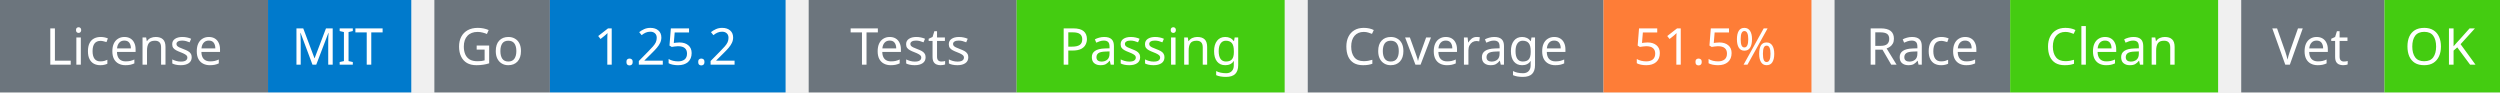
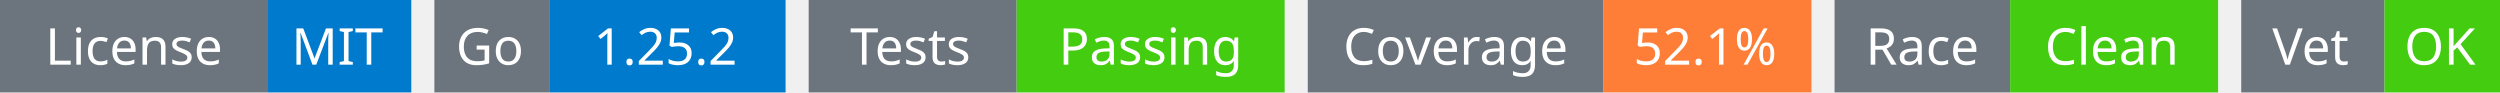
<svg xmlns="http://www.w3.org/2000/svg" width="541" height="20" viewBox="0 0 541 20">
  <g transform="translate(0, 0)">
    <rect x="0" y="0" width="58" height="20" fill="#6c757d" />
    <rect x="58" y="0" width="31" height="20" fill="#007acc" />
    <text x="29" y="14" text-anchor="middle" font-family="sans-serif" font-size="11" fill="white">License</text>
    <text x="73" y="14" text-anchor="middle" font-family="sans-serif" font-size="11" fill="white">MIT</text>
  </g>
  <g transform="translate(94, 0)">
    <rect x="0" y="0" width="25" height="20" fill="#6c757d" />
    <rect x="25" y="0" width="51" height="20" fill="#007acc" />
    <text x="12" y="14" text-anchor="middle" font-family="sans-serif" font-size="11" fill="white">Go</text>
    <text x="50" y="14" text-anchor="middle" font-family="sans-serif" font-size="11" fill="white">1.25.2</text>
  </g>
  <g transform="translate(175, 0)">
    <rect x="0" y="0" width="45" height="20" fill="#6c757d" />
    <rect x="45" y="0" width="58" height="20" fill="#4c1" />
    <text x="22" y="14" text-anchor="middle" font-family="sans-serif" font-size="11" fill="white">Tests</text>
    <text x="74" y="14" text-anchor="middle" font-family="sans-serif" font-size="11" fill="white">Passing</text>
  </g>
  <g transform="translate(283, 0)">
    <rect x="0" y="0" width="64" height="20" fill="#6c757d" />
    <rect x="64" y="0" width="45" height="20" fill="#fe7d37" />
    <text x="32" y="14" text-anchor="middle" font-family="sans-serif" font-size="11" fill="white">Coverage</text>
-     <text x="86" y="14" text-anchor="middle" font-family="sans-serif" font-size="11" fill="white">51.5%</text>
+     <text x="86" y="14" text-anchor="middle" font-family="sans-serif" font-size="11" fill="white">52.1%</text>
  </g>
  <g transform="translate(397, 0)">
    <rect x="0" y="0" width="38" height="20" fill="#6c757d" />
    <rect x="38" y="0" width="45" height="20" fill="#4c1" />
    <text x="19" y="14" text-anchor="middle" font-family="sans-serif" font-size="11" fill="white">Race</text>
    <text x="60" y="14" text-anchor="middle" font-family="sans-serif" font-size="11" fill="white">Clean</text>
  </g>
  <g transform="translate(485, 0)">
    <rect x="0" y="0" width="31" height="20" fill="#6c757d" />
    <rect x="31" y="0" width="25" height="20" fill="#4c1" />
    <text x="15" y="14" text-anchor="middle" font-family="sans-serif" font-size="11" fill="white">Vet</text>
    <text x="43" y="14" text-anchor="middle" font-family="sans-serif" font-size="11" fill="white">OK</text>
  </g>
</svg>
